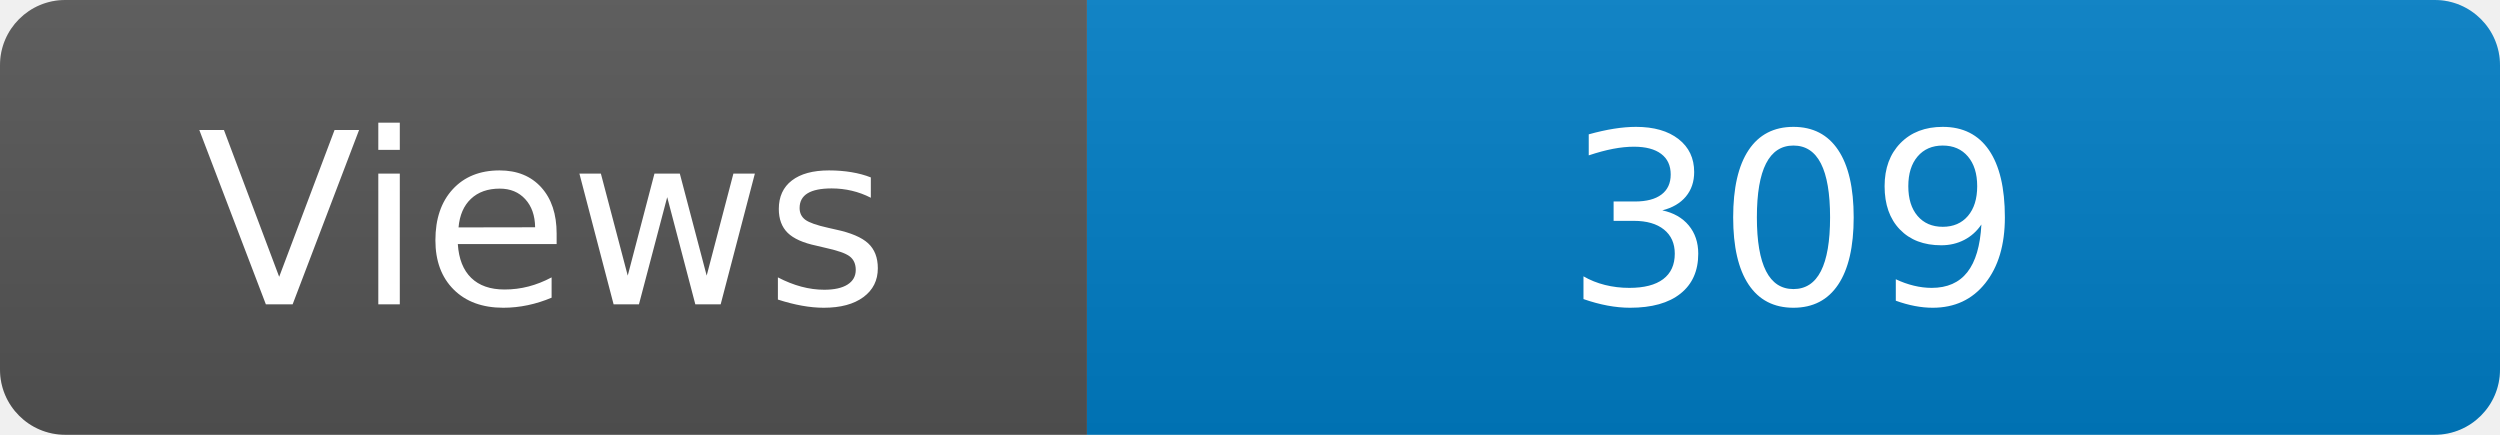
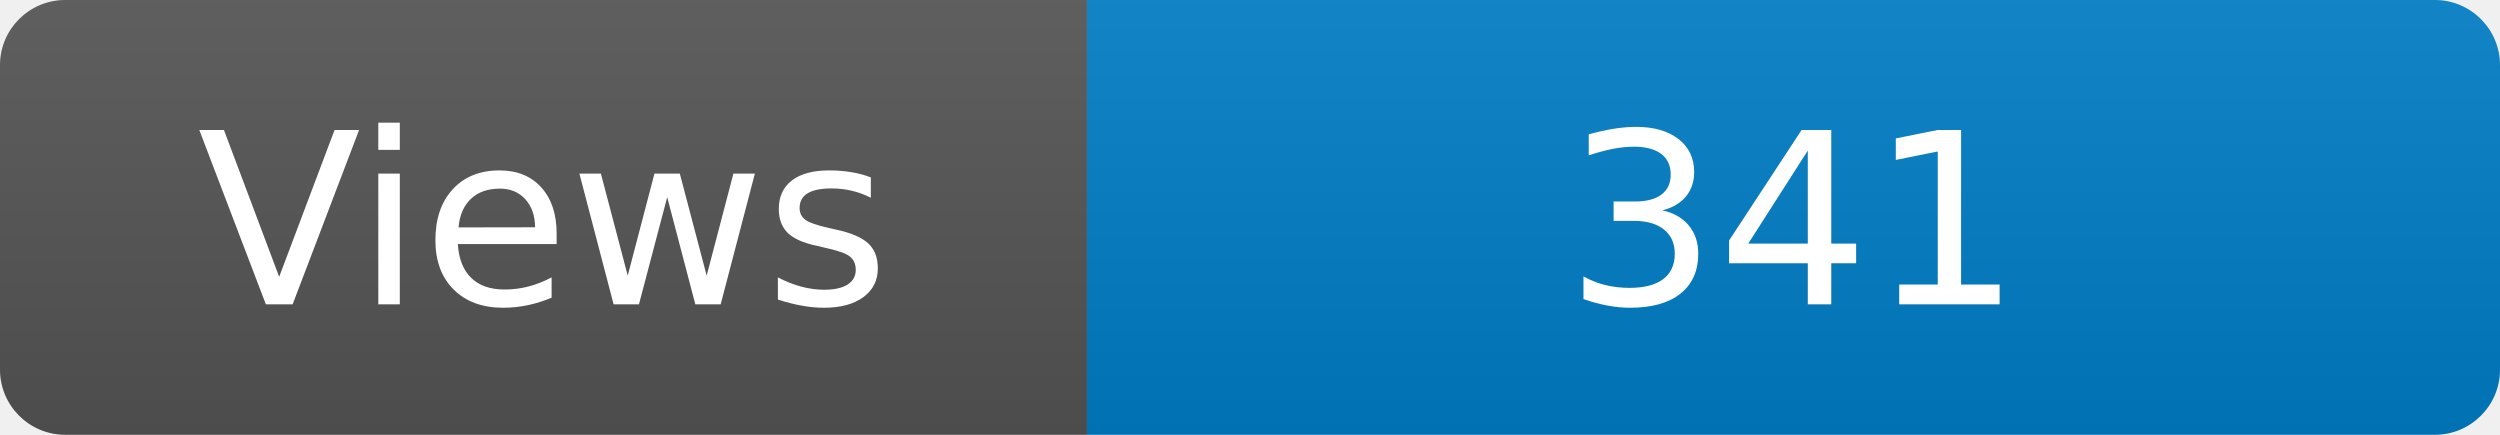
<svg xmlns="http://www.w3.org/2000/svg" width="115" height="20" role="img" aria-label="Maintained?: yes">
  <linearGradient id="s" x2="0" y2="100%">
    <stop offset="0" stop-color="#bbb" stop-opacity=".1" />
    <stop offset="1" stop-opacity=".1" />
  </linearGradient>
  <clipPath id="r">
    <rect width="115" height="20" rx="3" fill="#fff" />
  </clipPath>
  <g clip-path="url(#r)">
    <rect width="50" height="20" fill="#555" />
    <rect x="50" width="160" height="20" fill="#007ec6" />
    <rect width="115" height="20" fill="url(#s)" />
  </g>
  <g fill="#fff" text-anchor="middle" font-family="Verdana,Geneva,DejaVu Sans,sans-serif" font-size="110">
    <text x="250" y="140" transform="scale(.1)" fill="#fff">Views</text>
-     <text x="825" y="140" transform="scale(.1)" fill="#fff">309</text>
+     <text x="825" y="140" transform="scale(.1)" fill="#fff">341</text>
  </g>
</svg>
